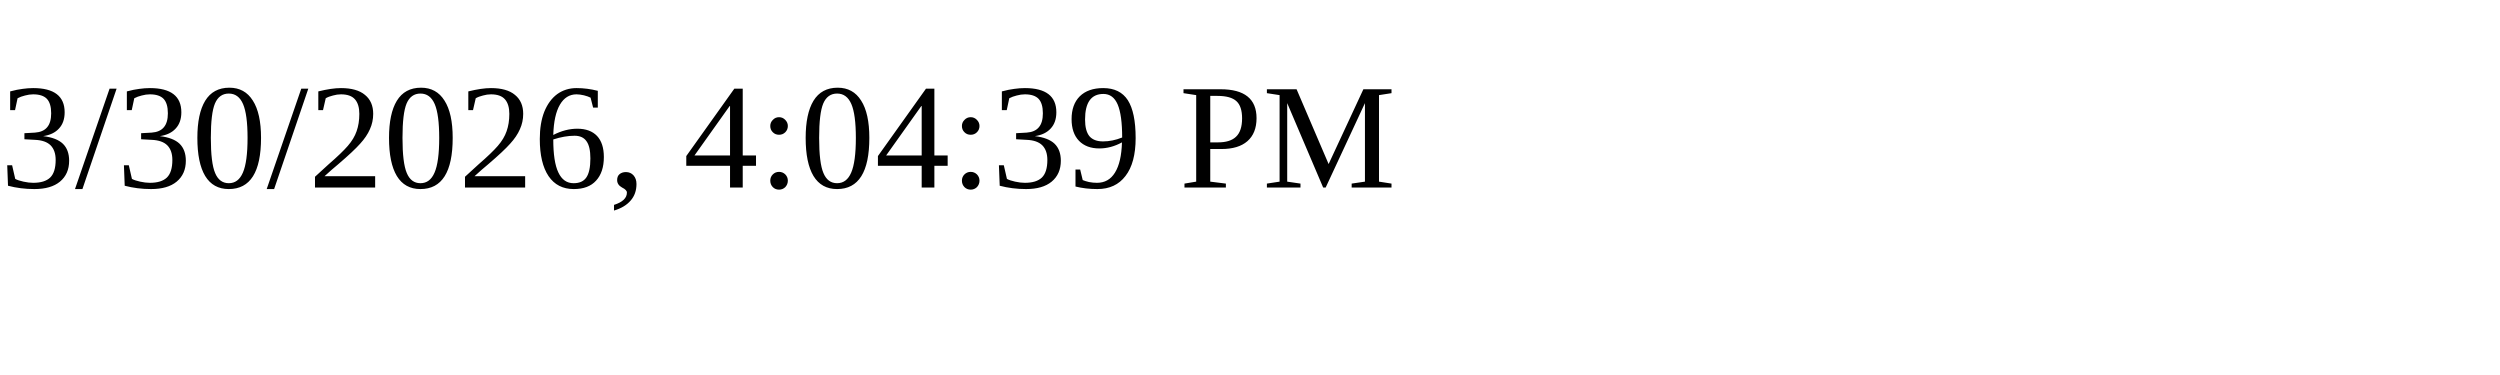
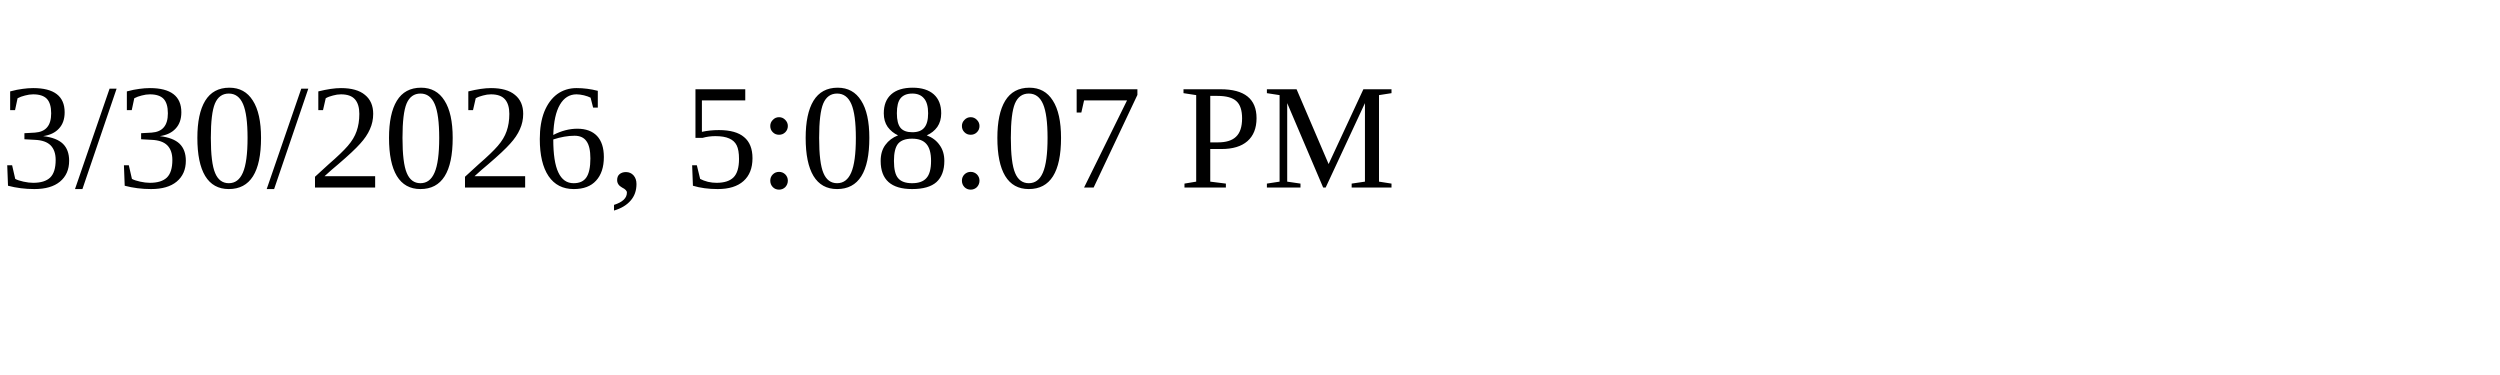
<svg xmlns="http://www.w3.org/2000/svg" height="30" width="200">
-   <text x="0" y="15">3/30/2026, 4:04:39 PM</text>
+   <text x="0" y="15">3/30/2026, 5:08:07 PM</text>
</svg>
